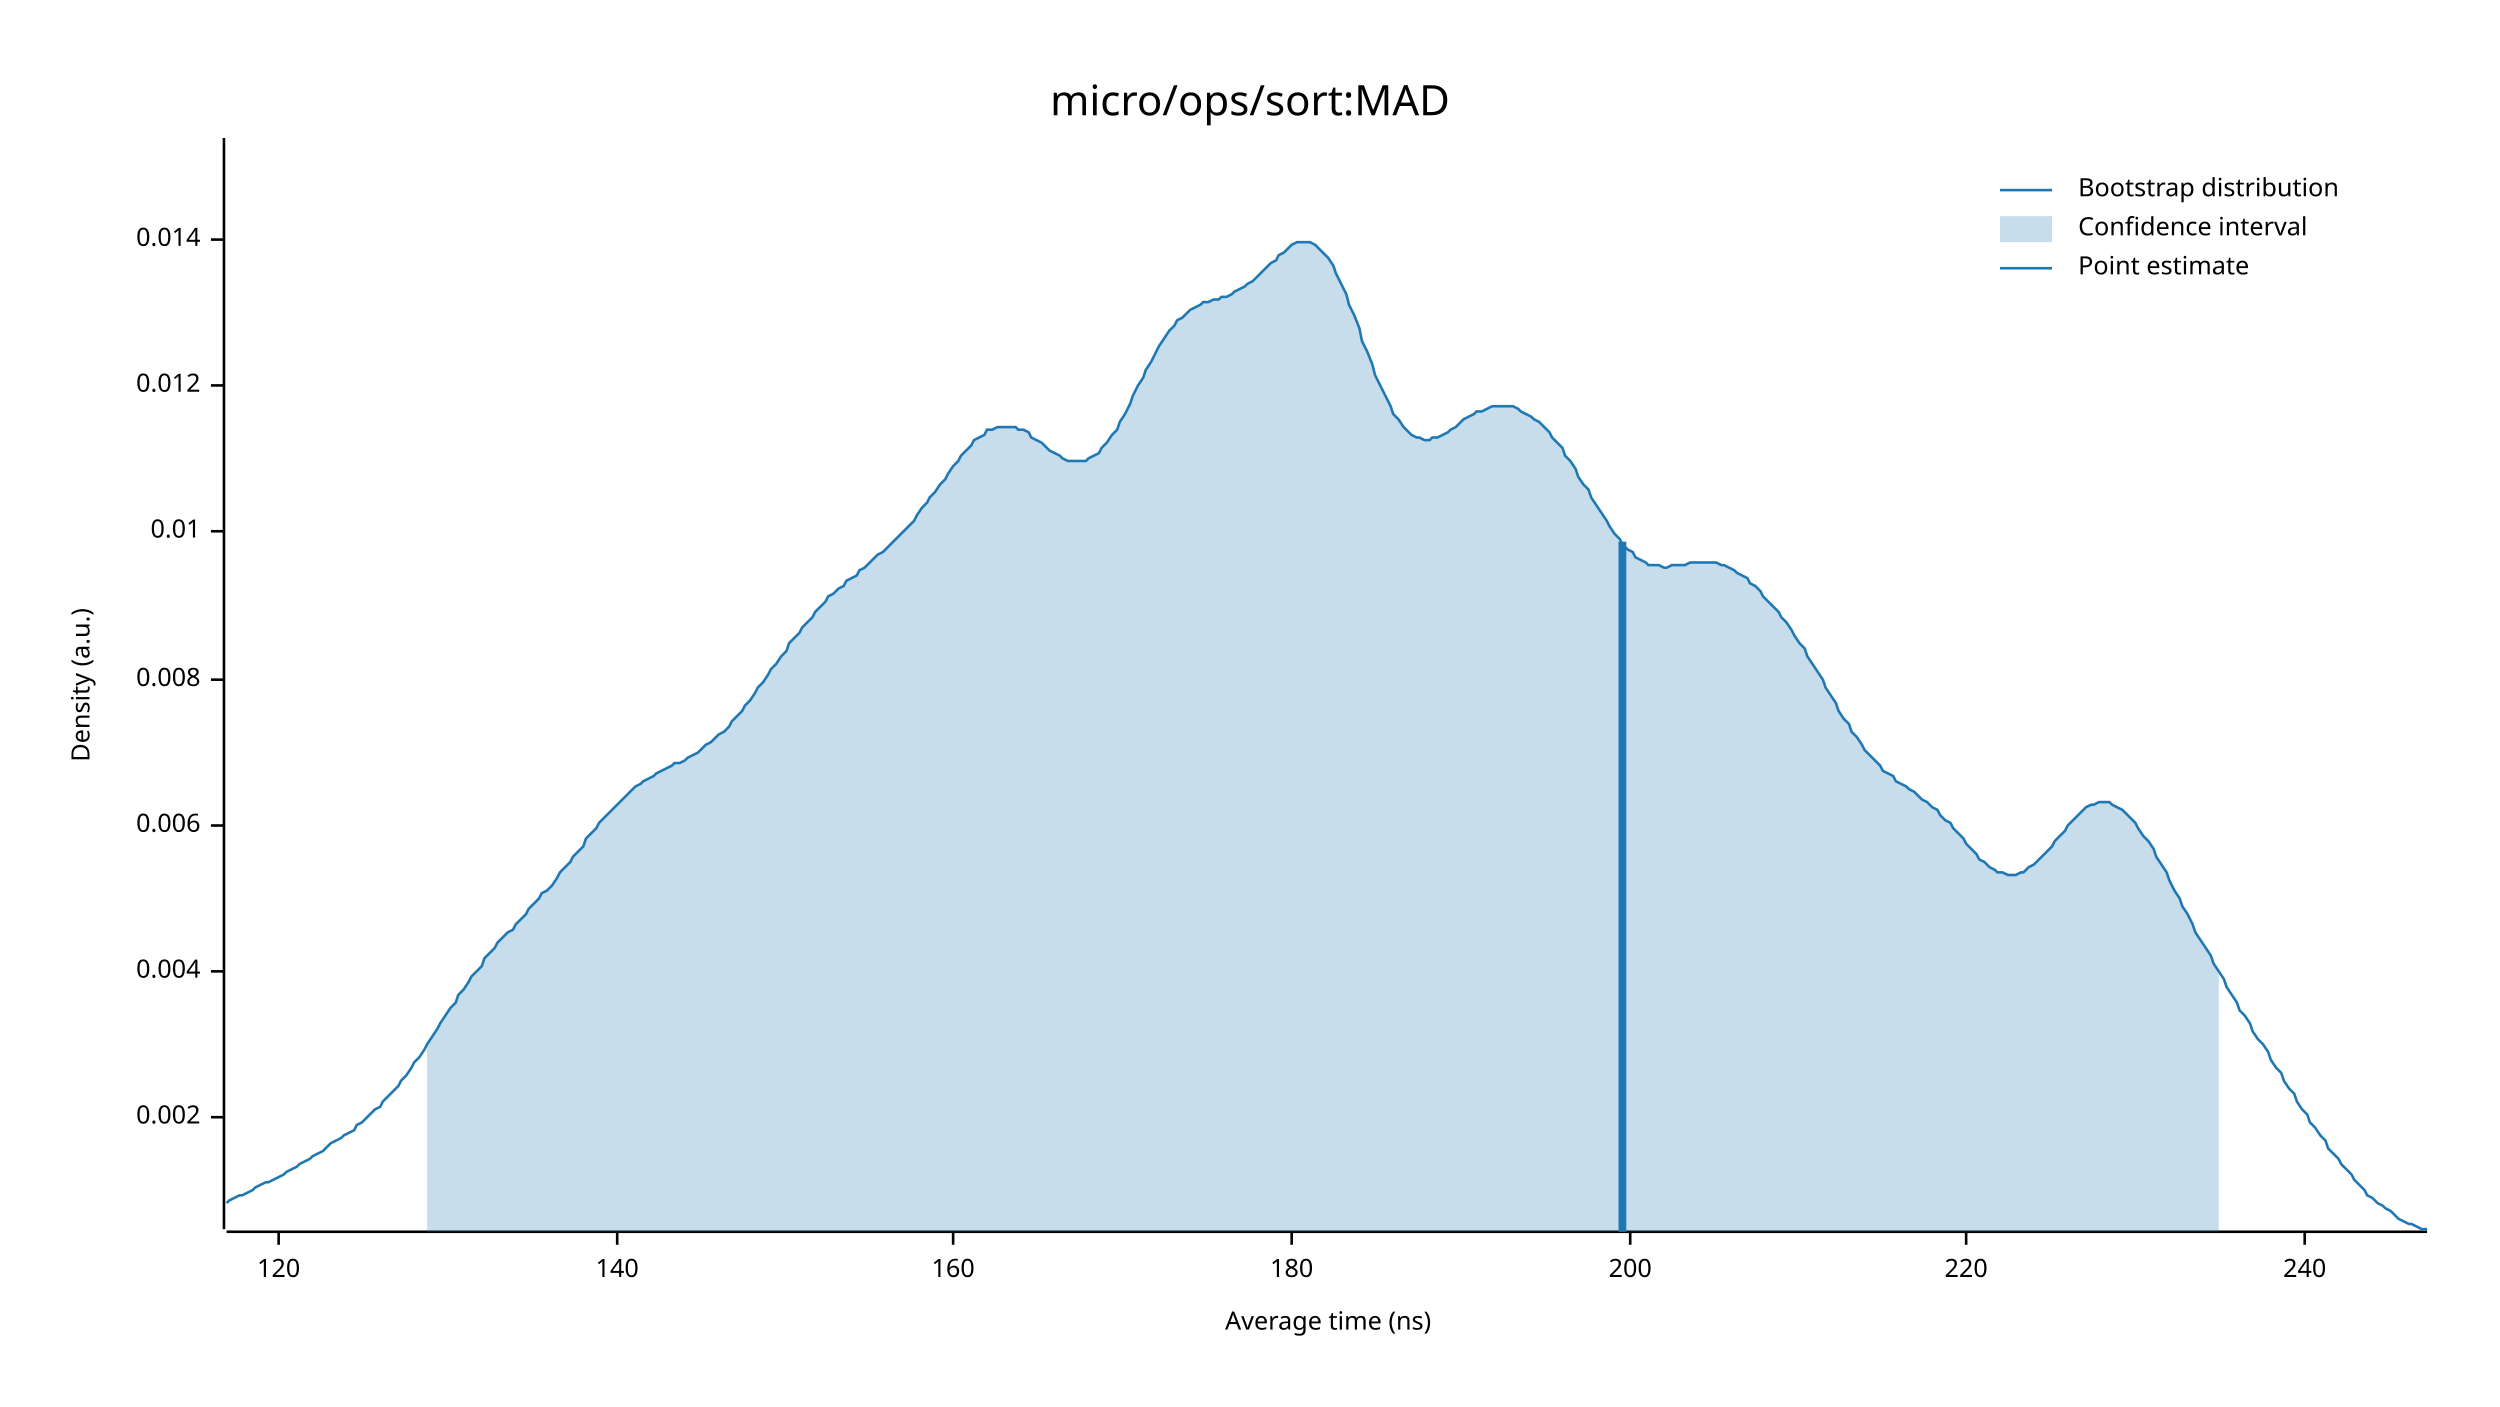
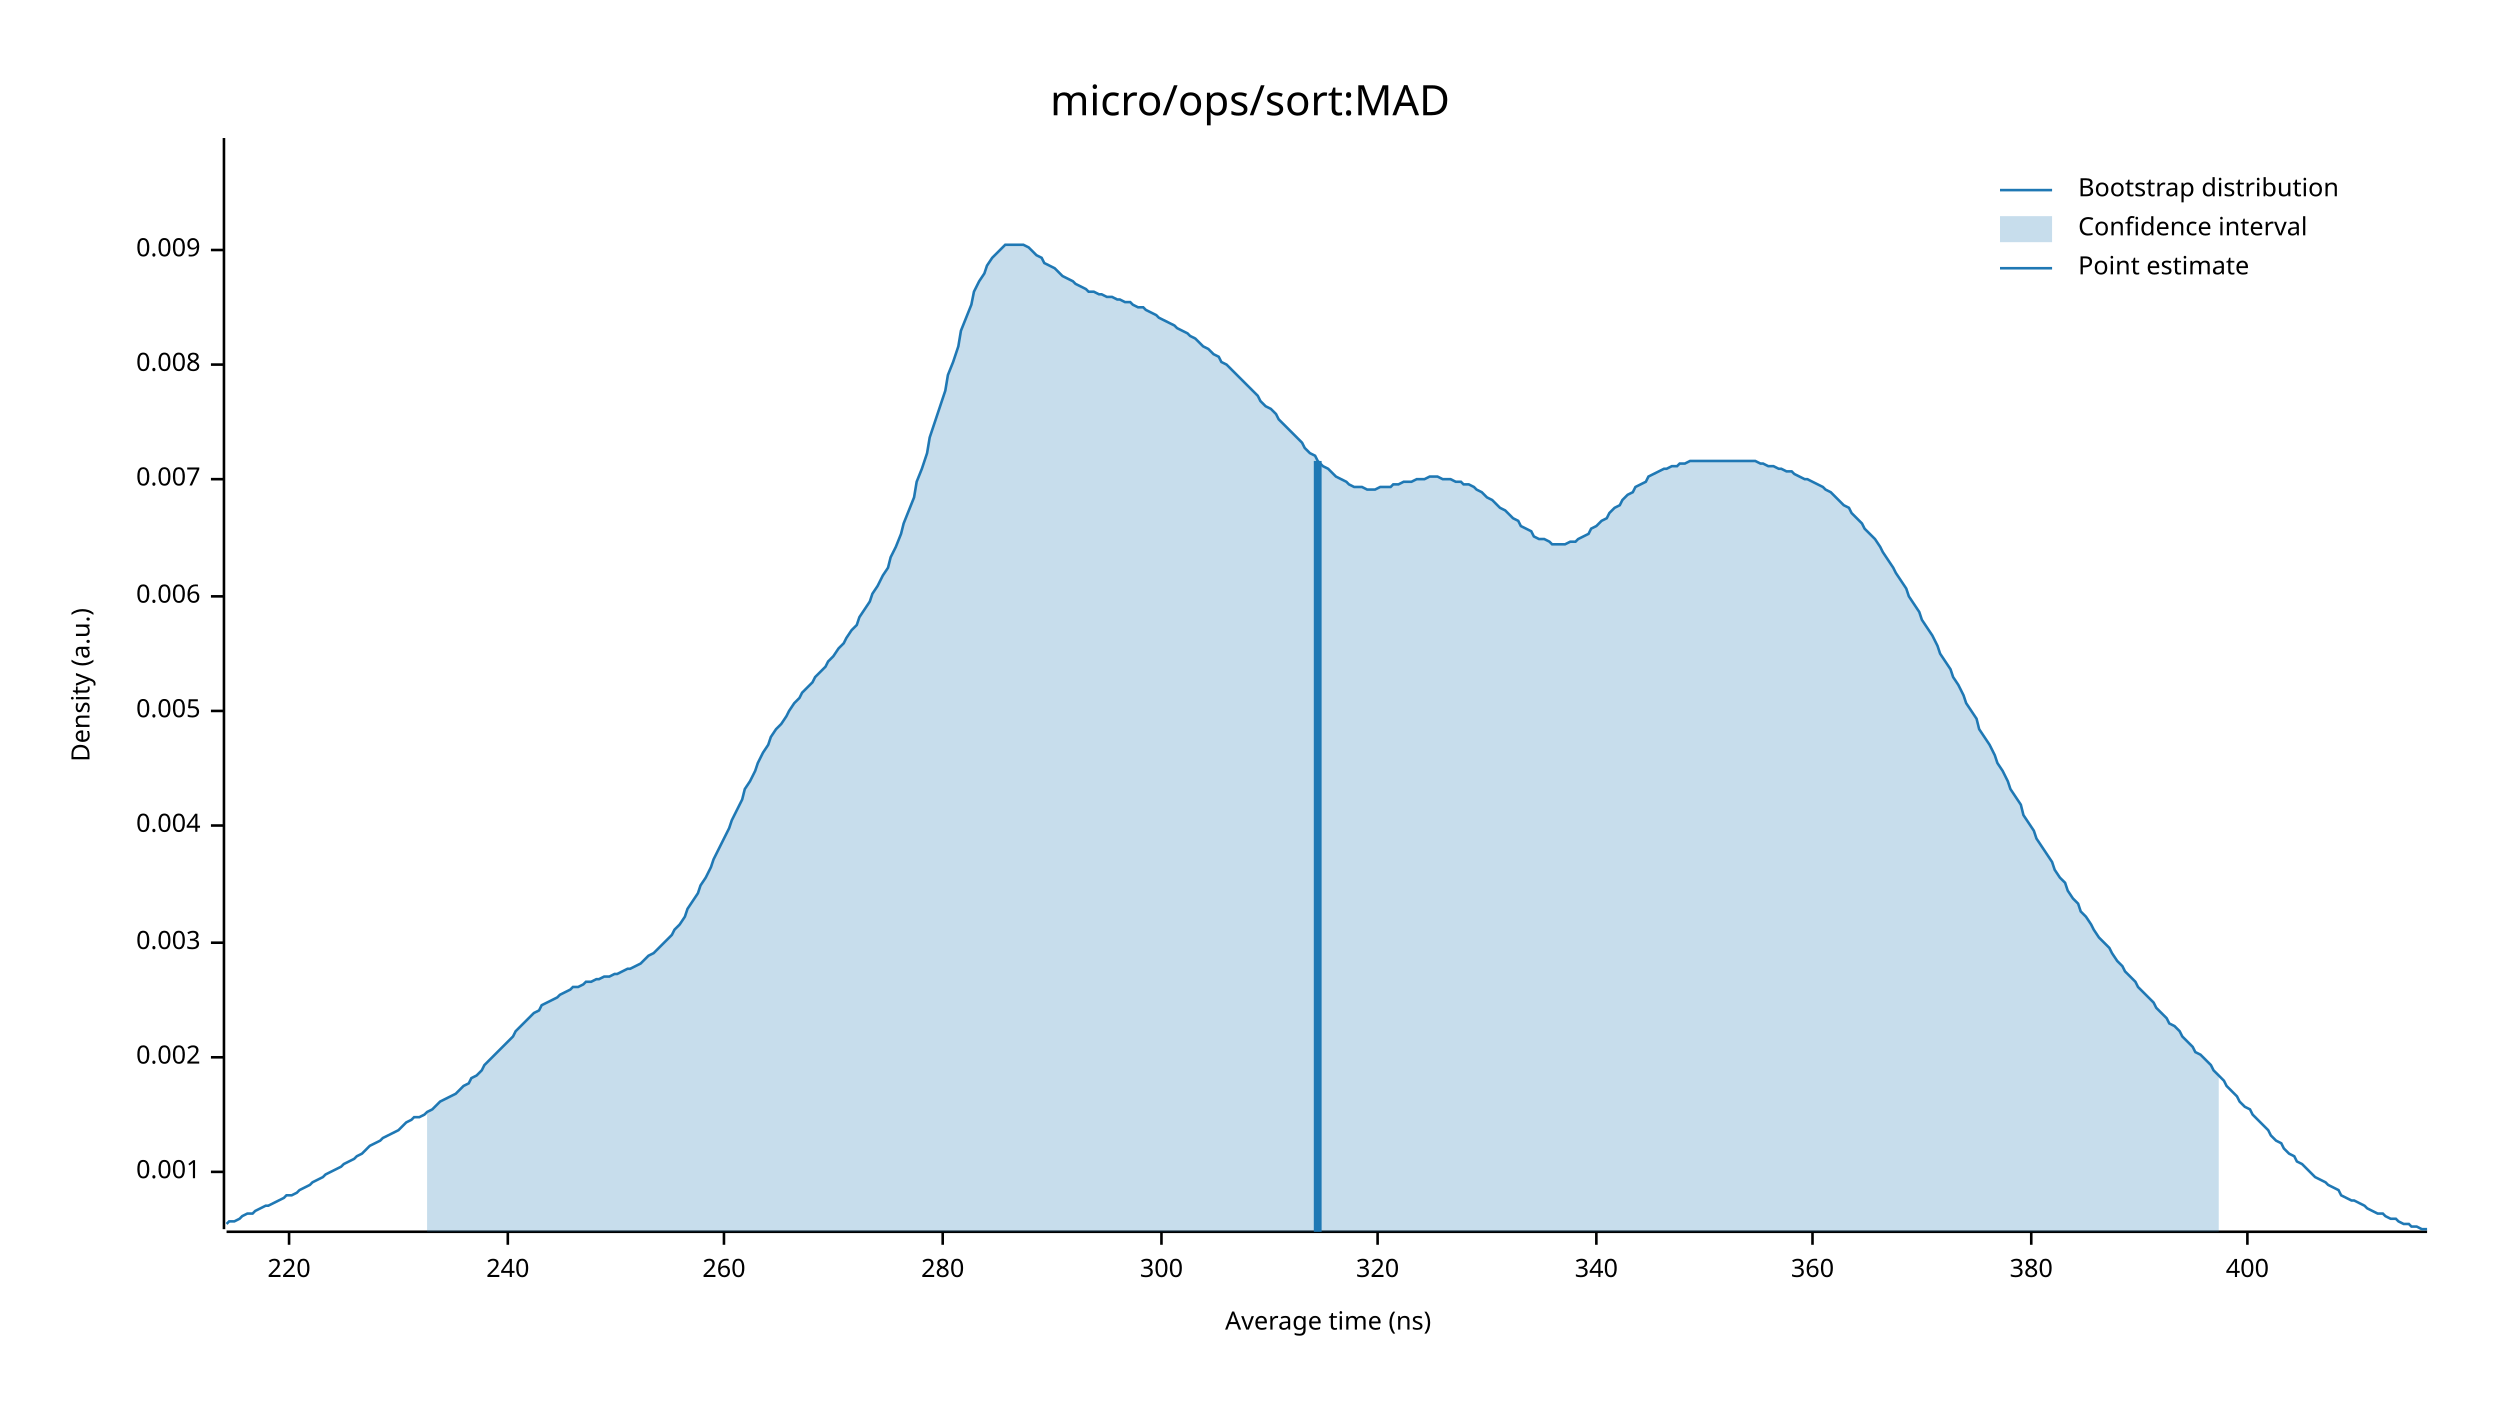
<svg xmlns="http://www.w3.org/2000/svg" width="960" height="540" viewBox="0 0 960 540">
  <text x="480" y="32" dy="0.76em" text-anchor="middle" font-family="sans-serif" font-size="16.129" opacity="1" fill="#000000">
micro/ops/sort:MAD
</text>
  <text x="27" y="263" dy="0.76em" text-anchor="middle" font-family="sans-serif" font-size="9.677" opacity="1" fill="#000000" transform="rotate(270, 27, 263)">
Density (a.u.)
</text>
  <text x="510" y="513" dy="-0.5ex" text-anchor="middle" font-family="sans-serif" font-size="9.677" opacity="1" fill="#000000">
Average time (ns)
</text>
  <polyline fill="none" opacity="1" stroke="#000000" stroke-width="1" points="86,53 86,472 " />
-   <text x="77" y="429" dy="0.5ex" text-anchor="end" font-family="sans-serif" font-size="9.677" opacity="1" fill="#000000">
+   <text x="77" y="450" dy="0.5ex" text-anchor="end" font-family="sans-serif" font-size="9.677" opacity="1" fill="#000000">
+ 0.001
+ </text>
+   <polyline fill="none" opacity="1" stroke="#000000" stroke-width="1" points="81,450 86,450 " />
+   <text x="77" y="406" dy="0.5ex" text-anchor="end" font-family="sans-serif" font-size="9.677" opacity="1" fill="#000000">
0.002
</text>
-   <polyline fill="none" opacity="1" stroke="#000000" stroke-width="1" points="81,429 86,429 " />
-   <text x="77" y="373" dy="0.5ex" text-anchor="end" font-family="sans-serif" font-size="9.677" opacity="1" fill="#000000">
+   <polyline fill="none" opacity="1" stroke="#000000" stroke-width="1" points="81,406 86,406 " />
+   <text x="77" y="362" dy="0.5ex" text-anchor="end" font-family="sans-serif" font-size="9.677" opacity="1" fill="#000000">
+ 0.003
+ </text>
+   <polyline fill="none" opacity="1" stroke="#000000" stroke-width="1" points="81,362 86,362 " />
+   <text x="77" y="317" dy="0.5ex" text-anchor="end" font-family="sans-serif" font-size="9.677" opacity="1" fill="#000000">
0.004
</text>
-   <polyline fill="none" opacity="1" stroke="#000000" stroke-width="1" points="81,373 86,373 " />
-   <text x="77" y="317" dy="0.5ex" text-anchor="end" font-family="sans-serif" font-size="9.677" opacity="1" fill="#000000">
+   <polyline fill="none" opacity="1" stroke="#000000" stroke-width="1" points="81,317 86,317 " />
+   <text x="77" y="273" dy="0.5ex" text-anchor="end" font-family="sans-serif" font-size="9.677" opacity="1" fill="#000000">
+ 0.005
+ </text>
+   <polyline fill="none" opacity="1" stroke="#000000" stroke-width="1" points="81,273 86,273 " />
+   <text x="77" y="229" dy="0.5ex" text-anchor="end" font-family="sans-serif" font-size="9.677" opacity="1" fill="#000000">
0.006
</text>
-   <polyline fill="none" opacity="1" stroke="#000000" stroke-width="1" points="81,317 86,317 " />
-   <text x="77" y="261" dy="0.5ex" text-anchor="end" font-family="sans-serif" font-size="9.677" opacity="1" fill="#000000">
+   <polyline fill="none" opacity="1" stroke="#000000" stroke-width="1" points="81,229 86,229 " />
+   <text x="77" y="184" dy="0.5ex" text-anchor="end" font-family="sans-serif" font-size="9.677" opacity="1" fill="#000000">
+ 0.007
+ </text>
+   <polyline fill="none" opacity="1" stroke="#000000" stroke-width="1" points="81,184 86,184 " />
+   <text x="77" y="140" dy="0.5ex" text-anchor="end" font-family="sans-serif" font-size="9.677" opacity="1" fill="#000000">
0.008
</text>
-   <polyline fill="none" opacity="1" stroke="#000000" stroke-width="1" points="81,261 86,261 " />
-   <text x="77" y="204" dy="0.5ex" text-anchor="end" font-family="sans-serif" font-size="9.677" opacity="1" fill="#000000">
- 0.01
+   <polyline fill="none" opacity="1" stroke="#000000" stroke-width="1" points="81,140 86,140 " />
+   <text x="77" y="96" dy="0.5ex" text-anchor="end" font-family="sans-serif" font-size="9.677" opacity="1" fill="#000000">
+ 0.009
</text>
-   <polyline fill="none" opacity="1" stroke="#000000" stroke-width="1" points="81,204 86,204 " />
-   <text x="77" y="148" dy="0.5ex" text-anchor="end" font-family="sans-serif" font-size="9.677" opacity="1" fill="#000000">
- 0.012
- </text>
-   <polyline fill="none" opacity="1" stroke="#000000" stroke-width="1" points="81,148 86,148 " />
-   <text x="77" y="92" dy="0.5ex" text-anchor="end" font-family="sans-serif" font-size="9.677" opacity="1" fill="#000000">
- 0.014
- </text>
-   <polyline fill="none" opacity="1" stroke="#000000" stroke-width="1" points="81,92 86,92 " />
+   <polyline fill="none" opacity="1" stroke="#000000" stroke-width="1" points="81,96 86,96 " />
  <polyline fill="none" opacity="1" stroke="#000000" stroke-width="1" points="87,473 932,473 " />
-   <text x="107" y="483" dy="0.76em" text-anchor="middle" font-family="sans-serif" font-size="9.677" opacity="1" fill="#000000">
- 120
- </text>
-   <polyline fill="none" opacity="1" stroke="#000000" stroke-width="1" points="107,473 107,478 " />
-   <text x="237" y="483" dy="0.76em" text-anchor="middle" font-family="sans-serif" font-size="9.677" opacity="1" fill="#000000">
- 140
- </text>
-   <polyline fill="none" opacity="1" stroke="#000000" stroke-width="1" points="237,473 237,478 " />
-   <text x="366" y="483" dy="0.76em" text-anchor="middle" font-family="sans-serif" font-size="9.677" opacity="1" fill="#000000">
- 160
- </text>
-   <polyline fill="none" opacity="1" stroke="#000000" stroke-width="1" points="366,473 366,478 " />
-   <text x="496" y="483" dy="0.76em" text-anchor="middle" font-family="sans-serif" font-size="9.677" opacity="1" fill="#000000">
- 180
- </text>
-   <polyline fill="none" opacity="1" stroke="#000000" stroke-width="1" points="496,473 496,478 " />
-   <text x="626" y="483" dy="0.76em" text-anchor="middle" font-family="sans-serif" font-size="9.677" opacity="1" fill="#000000">
- 200
- </text>
-   <polyline fill="none" opacity="1" stroke="#000000" stroke-width="1" points="626,473 626,478 " />
-   <text x="755" y="483" dy="0.76em" text-anchor="middle" font-family="sans-serif" font-size="9.677" opacity="1" fill="#000000">
+   <text x="111" y="483" dy="0.76em" text-anchor="middle" font-family="sans-serif" font-size="9.677" opacity="1" fill="#000000">
220
</text>
-   <polyline fill="none" opacity="1" stroke="#000000" stroke-width="1" points="755,473 755,478 " />
-   <text x="885" y="483" dy="0.76em" text-anchor="middle" font-family="sans-serif" font-size="9.677" opacity="1" fill="#000000">
+   <polyline fill="none" opacity="1" stroke="#000000" stroke-width="1" points="111,473 111,478 " />
+   <text x="195" y="483" dy="0.76em" text-anchor="middle" font-family="sans-serif" font-size="9.677" opacity="1" fill="#000000">
240
</text>
-   <polyline fill="none" opacity="1" stroke="#000000" stroke-width="1" points="885,473 885,478 " />
-   <polyline fill="none" opacity="1" stroke="#1F78B4" stroke-width="1" points="87,462 88,461 90,460 92,459 93,459 95,458 97,457 98,456 100,455 102,454 103,454 105,453 107,452 109,451 110,450 112,449 114,448 115,447 117,446 119,445 120,444 122,443 124,442 125,441 127,439 129,438 131,437 132,436 134,435 136,434 137,432 139,431 141,429 142,428 144,426 146,425 147,423 149,421 151,419 153,417 154,415 156,413 158,410 159,408 161,406 163,403 164,401 166,398 168,395 169,393 171,390 173,387 175,385 176,382 178,380 180,377 181,375 183,373 185,371 186,368 188,366 190,364 191,362 193,360 195,358 197,357 198,355 200,353 202,351 203,349 205,347 207,345 208,343 210,342 212,340 214,337 215,335 217,333 219,331 220,329 222,327 224,325 225,322 227,320 229,318 230,316 232,314 234,312 236,310 237,309 239,307 241,305 242,304 244,302 246,301 247,300 249,299 251,298 252,297 254,296 256,295 258,294 259,293 261,293 263,292 264,291 266,290 268,289 269,288 271,286 273,285 274,284 276,282 278,281 280,279 281,277 283,275 285,273 286,271 288,269 290,266 291,264 293,262 295,259 296,257 298,255 300,252 302,250 303,247 305,245 307,243 308,241 310,239 312,237 313,235 315,233 317,231 318,229 320,228 322,226 324,225 325,223 327,222 329,221 330,219 332,218 334,216 335,215 337,213 339,212 341,210 342,209 344,207 346,205 347,204 349,202 351,200 352,198 354,195 356,193 357,191 359,189 361,186 363,184 364,182 366,179 368,177 369,175 371,173 373,171 374,169 376,168 378,167 379,165 381,165 383,164 385,164 386,164 388,164 390,164 391,165 393,165 395,166 396,168 398,169 400,170 401,171 403,173 405,174 407,175 408,176 410,177 412,177 413,177 415,177 417,177 418,176 420,175 422,174 423,172 425,170 427,167 429,165 430,162 432,159 434,155 435,152 437,148 439,145 440,142 442,139 444,135 445,133 447,130 449,127 451,125 452,123 454,122 456,120 457,119 459,118 461,117 462,116 464,116 466,115 468,115 469,114 471,114 473,113 474,112 476,111 478,110 479,109 481,108 483,106 484,105 486,103 488,101 490,100 491,98 493,97 495,95 496,94 498,93 500,93 501,93 503,93 505,94 506,95 508,97 510,99 512,102 513,105 515,109 517,113 518,117 520,121 522,126 523,131 525,135 527,140 528,144 530,148 532,152 534,156 535,159 537,161 539,164 540,165 542,167 544,168 545,168 547,169 549,169 550,168 552,168 554,167 556,166 557,165 559,164 561,162 562,161 564,160 566,159 567,158 569,158 571,157 573,156 574,156 576,156 578,156 579,156 581,156 583,157 584,158 586,159 588,160 589,161 591,162 593,164 595,166 596,168 598,170 600,172 601,175 603,177 605,180 606,183 608,186 610,188 611,191 613,194 615,197 617,200 618,202 620,205 622,207 623,209 625,211 627,212 628,214 630,215 632,216 633,217 635,217 637,217 639,218 640,218 642,217 644,217 645,217 647,217 649,216 650,216 652,216 654,216 655,216 657,216 659,216 661,217 662,217 664,218 666,219 667,220 669,221 671,222 672,224 674,225 676,227 677,229 679,231 681,233 683,235 684,237 686,239 688,242 689,244 691,247 693,249 694,252 696,255 698,258 700,261 701,264 703,267 705,270 706,273 708,276 710,278 711,281 713,283 715,286 716,288 718,290 720,292 722,294 723,296 725,297 727,298 728,300 730,301 732,302 733,303 735,304 737,306 738,307 740,308 742,310 744,311 745,313 747,315 749,316 750,318 752,320 754,322 755,324 757,326 759,328 760,330 762,331 764,333 766,334 767,335 769,335 771,336 772,336 774,336 776,335 777,335 779,333 781,332 782,331 784,329 786,327 788,325 789,323 791,321 793,319 794,317 796,315 798,313 799,312 801,310 803,309 804,309 806,308 808,308 810,308 811,309 813,310 815,311 816,312 818,314 820,316 821,318 823,321 825,323 827,326 828,329 830,332 832,335 833,338 835,342 837,345 838,348 840,351 842,355 843,358 845,361 847,364 849,367 850,370 852,373 854,376 855,379 857,382 859,385 860,388 862,390 864,393 865,396 867,399 869,401 871,404 872,407 874,410 876,412 877,415 879,418 881,420 882,423 884,426 886,428 887,431 889,433 891,436 893,438 894,441 896,443 898,445 899,447 901,449 903,451 904,453 906,455 908,457 909,459 911,460 913,462 915,463 916,464 918,465 920,467 921,468 923,469 925,470 926,470 928,471 930,472 932,472 " />
-   <polygon opacity="0.25" fill="#1F78B4" points="164,401 166,398 168,395 169,393 171,390 173,387 175,385 176,382 178,380 180,377 181,375 183,373 185,371 186,368 188,366 190,364 191,362 193,360 195,358 197,357 198,355 200,353 202,351 203,349 205,347 207,345 208,343 210,342 212,340 214,337 215,335 217,333 219,331 220,329 222,327 224,325 225,322 227,320 229,318 230,316 232,314 234,312 236,310 237,309 239,307 241,305 242,304 244,302 246,301 247,300 249,299 251,298 252,297 254,296 256,295 258,294 259,293 261,293 263,292 264,291 266,290 268,289 269,288 271,286 273,285 274,284 276,282 278,281 280,279 281,277 283,275 285,273 286,271 288,269 290,266 291,264 293,262 295,259 296,257 298,255 300,252 302,250 303,247 305,245 307,243 308,241 310,239 312,237 313,235 315,233 317,231 318,229 320,228 322,226 324,225 325,223 327,222 329,221 330,219 332,218 334,216 335,215 337,213 339,212 341,210 342,209 344,207 346,205 347,204 349,202 351,200 352,198 354,195 356,193 357,191 359,189 361,186 363,184 364,182 366,179 368,177 369,175 371,173 373,171 374,169 376,168 378,167 379,165 381,165 383,164 385,164 386,164 388,164 390,164 391,165 393,165 395,166 396,168 398,169 400,170 401,171 403,173 405,174 407,175 408,176 410,177 412,177 413,177 415,177 417,177 418,176 420,175 422,174 423,172 425,170 427,167 429,165 430,162 432,159 434,155 435,152 437,148 439,145 440,142 442,139 444,135 445,133 447,130 449,127 451,125 452,123 454,122 456,120 457,119 459,118 461,117 462,116 464,116 466,115 468,115 469,114 471,114 473,113 474,112 476,111 478,110 479,109 481,108 483,106 484,105 486,103 488,101 490,100 491,98 493,97 495,95 496,94 498,93 500,93 501,93 503,93 505,94 506,95 508,97 510,99 512,102 513,105 515,109 517,113 518,117 520,121 522,126 523,131 525,135 527,140 528,144 530,148 532,152 534,156 535,159 537,161 539,164 540,165 542,167 544,168 545,168 547,169 549,169 550,168 552,168 554,167 556,166 557,165 559,164 561,162 562,161 564,160 566,159 567,158 569,158 571,157 573,156 574,156 576,156 578,156 579,156 581,156 583,157 584,158 586,159 588,160 589,161 591,162 593,164 595,166 596,168 598,170 600,172 601,175 603,177 605,180 606,183 608,186 610,188 611,191 613,194 615,197 617,200 618,202 620,205 622,207 623,209 625,211 627,212 628,214 630,215 632,216 633,217 635,217 637,217 639,218 640,218 642,217 644,217 645,217 647,217 649,216 650,216 652,216 654,216 655,216 657,216 659,216 661,217 662,217 664,218 666,219 667,220 669,221 671,222 672,224 674,225 676,227 677,229 679,231 681,233 683,235 684,237 686,239 688,242 689,244 691,247 693,249 694,252 696,255 698,258 700,261 701,264 703,267 705,270 706,273 708,276 710,278 711,281 713,283 715,286 716,288 718,290 720,292 722,294 723,296 725,297 727,298 728,300 730,301 732,302 733,303 735,304 737,306 738,307 740,308 742,310 744,311 745,313 747,315 749,316 750,318 752,320 754,322 755,324 757,326 759,328 760,330 762,331 764,333 766,334 767,335 769,335 771,336 772,336 774,336 776,335 777,335 779,333 781,332 782,331 784,329 786,327 788,325 789,323 791,321 793,319 794,317 796,315 798,313 799,312 801,310 803,309 804,309 806,308 808,308 810,308 811,309 813,310 815,311 816,312 818,314 820,316 821,318 823,321 825,323 827,326 828,329 830,332 832,335 833,338 835,342 837,345 838,348 840,351 842,355 843,358 845,361 847,364 849,367 850,370 852,373 852,473 164,473 " />
-   <polyline fill="none" opacity="1" stroke="#1F78B4" stroke-width="3" points="623,473 623,208 " />
+   <polyline fill="none" opacity="1" stroke="#000000" stroke-width="1" points="195,473 195,478 " />
+   <text x="278" y="483" dy="0.76em" text-anchor="middle" font-family="sans-serif" font-size="9.677" opacity="1" fill="#000000">
+ 260
+ </text>
+   <polyline fill="none" opacity="1" stroke="#000000" stroke-width="1" points="278,473 278,478 " />
+   <text x="362" y="483" dy="0.76em" text-anchor="middle" font-family="sans-serif" font-size="9.677" opacity="1" fill="#000000">
+ 280
+ </text>
+   <polyline fill="none" opacity="1" stroke="#000000" stroke-width="1" points="362,473 362,478 " />
+   <text x="446" y="483" dy="0.76em" text-anchor="middle" font-family="sans-serif" font-size="9.677" opacity="1" fill="#000000">
+ 300
+ </text>
+   <polyline fill="none" opacity="1" stroke="#000000" stroke-width="1" points="446,473 446,478 " />
+   <text x="529" y="483" dy="0.76em" text-anchor="middle" font-family="sans-serif" font-size="9.677" opacity="1" fill="#000000">
+ 320
+ </text>
+   <polyline fill="none" opacity="1" stroke="#000000" stroke-width="1" points="529,473 529,478 " />
+   <text x="613" y="483" dy="0.76em" text-anchor="middle" font-family="sans-serif" font-size="9.677" opacity="1" fill="#000000">
+ 340
+ </text>
+   <polyline fill="none" opacity="1" stroke="#000000" stroke-width="1" points="613,473 613,478 " />
+   <text x="696" y="483" dy="0.76em" text-anchor="middle" font-family="sans-serif" font-size="9.677" opacity="1" fill="#000000">
+ 360
+ </text>
+   <polyline fill="none" opacity="1" stroke="#000000" stroke-width="1" points="696,473 696,478 " />
+   <text x="780" y="483" dy="0.76em" text-anchor="middle" font-family="sans-serif" font-size="9.677" opacity="1" fill="#000000">
+ 380
+ </text>
+   <polyline fill="none" opacity="1" stroke="#000000" stroke-width="1" points="780,473 780,478 " />
+   <text x="863" y="483" dy="0.76em" text-anchor="middle" font-family="sans-serif" font-size="9.677" opacity="1" fill="#000000">
+ 400
+ </text>
+   <polyline fill="none" opacity="1" stroke="#000000" stroke-width="1" points="863,473 863,478 " />
+   <polyline fill="none" opacity="1" stroke="#1F78B4" stroke-width="1" points="87,470 88,469 90,469 92,468 93,467 95,466 97,466 98,465 100,464 102,463 103,463 105,462 107,461 109,460 110,459 112,459 114,458 115,457 117,456 119,455 120,454 122,453 124,452 125,451 127,450 129,449 131,448 132,447 134,446 136,445 137,444 139,443 141,441 142,440 144,439 146,438 147,437 149,436 151,435 153,434 154,433 156,431 158,430 159,429 161,429 163,428 164,427 166,426 168,424 169,423 171,422 173,421 175,420 176,419 178,417 180,416 181,414 183,413 185,411 186,409 188,407 190,405 191,404 193,402 195,400 197,398 198,396 200,394 202,392 203,391 205,389 207,388 208,386 210,385 212,384 214,383 215,382 217,381 219,380 220,379 222,379 224,378 225,377 227,377 229,376 230,376 232,375 234,375 236,374 237,374 239,373 241,372 242,372 244,371 246,370 247,369 249,367 251,366 252,365 254,363 256,361 258,359 259,357 261,355 263,352 264,349 266,346 268,343 269,340 271,337 273,333 274,330 276,326 278,322 280,318 281,315 283,311 285,307 286,303 288,300 290,296 291,293 293,289 295,286 296,283 298,280 300,278 302,275 303,273 305,270 307,268 308,266 310,264 312,262 313,260 315,258 317,256 318,254 320,252 322,249 324,247 325,245 327,242 329,240 330,237 332,234 334,231 335,228 337,225 339,221 341,218 342,214 344,210 346,205 347,201 349,196 351,191 352,185 354,180 356,174 357,168 359,162 361,156 363,150 364,144 366,139 368,133 369,127 371,122 373,117 374,112 376,108 378,105 379,102 381,99 383,97 385,95 386,94 388,94 390,94 391,94 393,94 395,95 396,96 398,98 400,99 401,101 403,102 405,103 407,105 408,106 410,107 412,108 413,109 415,110 417,111 418,112 420,112 422,113 423,113 425,114 427,114 429,115 430,115 432,116 434,116 435,117 437,118 439,118 440,119 442,120 444,121 445,122 447,123 449,124 451,125 452,126 454,127 456,128 457,129 459,130 461,132 462,133 464,134 466,136 468,137 469,139 471,140 473,142 474,143 476,145 478,147 479,148 481,150 483,152 484,154 486,156 488,157 490,159 491,161 493,163 495,165 496,166 498,168 500,170 501,172 503,174 505,175 506,177 508,179 510,180 512,182 513,183 515,184 517,185 518,186 520,187 522,187 523,187 525,188 527,188 528,188 530,187 532,187 534,187 535,186 537,186 539,185 540,185 542,185 544,184 545,184 547,184 549,183 550,183 552,183 554,184 556,184 557,184 559,185 561,185 562,186 564,186 566,187 567,188 569,189 571,191 573,192 574,193 576,195 578,196 579,197 581,199 583,200 584,202 586,203 588,204 589,206 591,207 593,207 595,208 596,209 598,209 600,209 601,209 603,208 605,208 606,207 608,206 610,205 611,203 613,202 615,200 617,199 618,197 620,195 622,194 623,192 625,190 627,189 628,187 630,186 632,185 633,183 635,182 637,181 639,180 640,180 642,179 644,179 645,178 647,178 649,177 650,177 652,177 654,177 655,177 657,177 659,177 661,177 662,177 664,177 666,177 667,177 669,177 671,177 672,177 674,177 676,178 677,178 679,179 681,179 683,180 684,180 686,181 688,181 689,182 691,183 693,184 694,184 696,185 698,186 700,187 701,188 703,189 705,191 706,192 708,194 710,195 711,197 713,199 715,201 716,203 718,205 720,207 722,210 723,212 725,215 727,218 728,220 730,223 732,226 733,229 735,232 737,235 738,238 740,241 742,244 744,248 745,251 747,254 749,257 750,260 752,263 754,267 755,270 757,273 759,276 760,280 762,283 764,286 766,290 767,293 769,296 771,300 772,303 774,306 776,309 777,313 779,316 781,319 782,322 784,325 786,328 788,331 789,334 791,337 793,339 794,342 796,345 798,347 799,350 801,352 803,355 804,357 806,360 808,362 810,364 811,366 813,369 815,371 816,373 818,375 820,377 821,379 823,381 825,383 827,385 828,387 830,389 832,391 833,393 835,394 837,396 838,398 840,400 842,402 843,404 845,405 847,407 849,409 850,411 852,413 854,415 855,417 857,419 859,421 860,423 862,425 864,426 865,428 867,430 869,432 871,434 872,436 874,438 876,439 877,441 879,443 881,444 882,446 884,447 886,449 887,450 889,452 891,453 893,454 894,455 896,456 898,457 899,459 901,460 903,461 904,461 906,462 908,463 909,464 911,465 913,466 915,466 916,467 918,468 920,468 921,469 923,470 925,470 926,471 928,471 930,472 932,472 " />
+   <polygon opacity="0.25" fill="#1F78B4" points="164,427 166,426 168,424 169,423 171,422 173,421 175,420 176,419 178,417 180,416 181,414 183,413 185,411 186,409 188,407 190,405 191,404 193,402 195,400 197,398 198,396 200,394 202,392 203,391 205,389 207,388 208,386 210,385 212,384 214,383 215,382 217,381 219,380 220,379 222,379 224,378 225,377 227,377 229,376 230,376 232,375 234,375 236,374 237,374 239,373 241,372 242,372 244,371 246,370 247,369 249,367 251,366 252,365 254,363 256,361 258,359 259,357 261,355 263,352 264,349 266,346 268,343 269,340 271,337 273,333 274,330 276,326 278,322 280,318 281,315 283,311 285,307 286,303 288,300 290,296 291,293 293,289 295,286 296,283 298,280 300,278 302,275 303,273 305,270 307,268 308,266 310,264 312,262 313,260 315,258 317,256 318,254 320,252 322,249 324,247 325,245 327,242 329,240 330,237 332,234 334,231 335,228 337,225 339,221 341,218 342,214 344,210 346,205 347,201 349,196 351,191 352,185 354,180 356,174 357,168 359,162 361,156 363,150 364,144 366,139 368,133 369,127 371,122 373,117 374,112 376,108 378,105 379,102 381,99 383,97 385,95 386,94 388,94 390,94 391,94 393,94 395,95 396,96 398,98 400,99 401,101 403,102 405,103 407,105 408,106 410,107 412,108 413,109 415,110 417,111 418,112 420,112 422,113 423,113 425,114 427,114 429,115 430,115 432,116 434,116 435,117 437,118 439,118 440,119 442,120 444,121 445,122 447,123 449,124 451,125 452,126 454,127 456,128 457,129 459,130 461,132 462,133 464,134 466,136 468,137 469,139 471,140 473,142 474,143 476,145 478,147 479,148 481,150 483,152 484,154 486,156 488,157 490,159 491,161 493,163 495,165 496,166 498,168 500,170 501,172 503,174 505,175 506,177 508,179 510,180 512,182 513,183 515,184 517,185 518,186 520,187 522,187 523,187 525,188 527,188 528,188 530,187 532,187 534,187 535,186 537,186 539,185 540,185 542,185 544,184 545,184 547,184 549,183 550,183 552,183 554,184 556,184 557,184 559,185 561,185 562,186 564,186 566,187 567,188 569,189 571,191 573,192 574,193 576,195 578,196 579,197 581,199 583,200 584,202 586,203 588,204 589,206 591,207 593,207 595,208 596,209 598,209 600,209 601,209 603,208 605,208 606,207 608,206 610,205 611,203 613,202 615,200 617,199 618,197 620,195 622,194 623,192 625,190 627,189 628,187 630,186 632,185 633,183 635,182 637,181 639,180 640,180 642,179 644,179 645,178 647,178 649,177 650,177 652,177 654,177 655,177 657,177 659,177 661,177 662,177 664,177 666,177 667,177 669,177 671,177 672,177 674,177 676,178 677,178 679,179 681,179 683,180 684,180 686,181 688,181 689,182 691,183 693,184 694,184 696,185 698,186 700,187 701,188 703,189 705,191 706,192 708,194 710,195 711,197 713,199 715,201 716,203 718,205 720,207 722,210 723,212 725,215 727,218 728,220 730,223 732,226 733,229 735,232 737,235 738,238 740,241 742,244 744,248 745,251 747,254 749,257 750,260 752,263 754,267 755,270 757,273 759,276 760,280 762,283 764,286 766,290 767,293 769,296 771,300 772,303 774,306 776,309 777,313 779,316 781,319 782,322 784,325 786,328 788,331 789,334 791,337 793,339 794,342 796,345 798,347 799,350 801,352 803,355 804,357 806,360 808,362 810,364 811,366 813,369 815,371 816,373 818,375 820,377 821,379 823,381 825,383 827,385 828,387 830,389 832,391 833,393 835,394 837,396 838,398 840,400 842,402 843,404 845,405 847,407 849,409 850,411 852,413 852,473 164,473 " />
+   <polyline fill="none" opacity="1" stroke="#1F78B4" stroke-width="3" points="506,473 506,177 " />
  <text x="798" y="68" dy="0.76em" text-anchor="start" font-family="sans-serif" font-size="9.677" opacity="1" fill="#000000">
Bootstrap distribution
</text>
  <text x="798" y="83" dy="0.76em" text-anchor="start" font-family="sans-serif" font-size="9.677" opacity="1" fill="#000000">
Confidence interval
</text>
  <text x="798" y="98" dy="0.76em" text-anchor="start" font-family="sans-serif" font-size="9.677" opacity="1" fill="#000000">
Point estimate
</text>
  <polyline fill="none" opacity="1" stroke="#1F78B4" stroke-width="1" points="768,73 788,73 " />
  <rect x="768" y="83" width="20" height="10" opacity="0.25" fill="#1F78B4" stroke="none" />
  <polyline fill="none" opacity="1" stroke="#1F78B4" stroke-width="1" points="768,103 788,103 " />
</svg>
